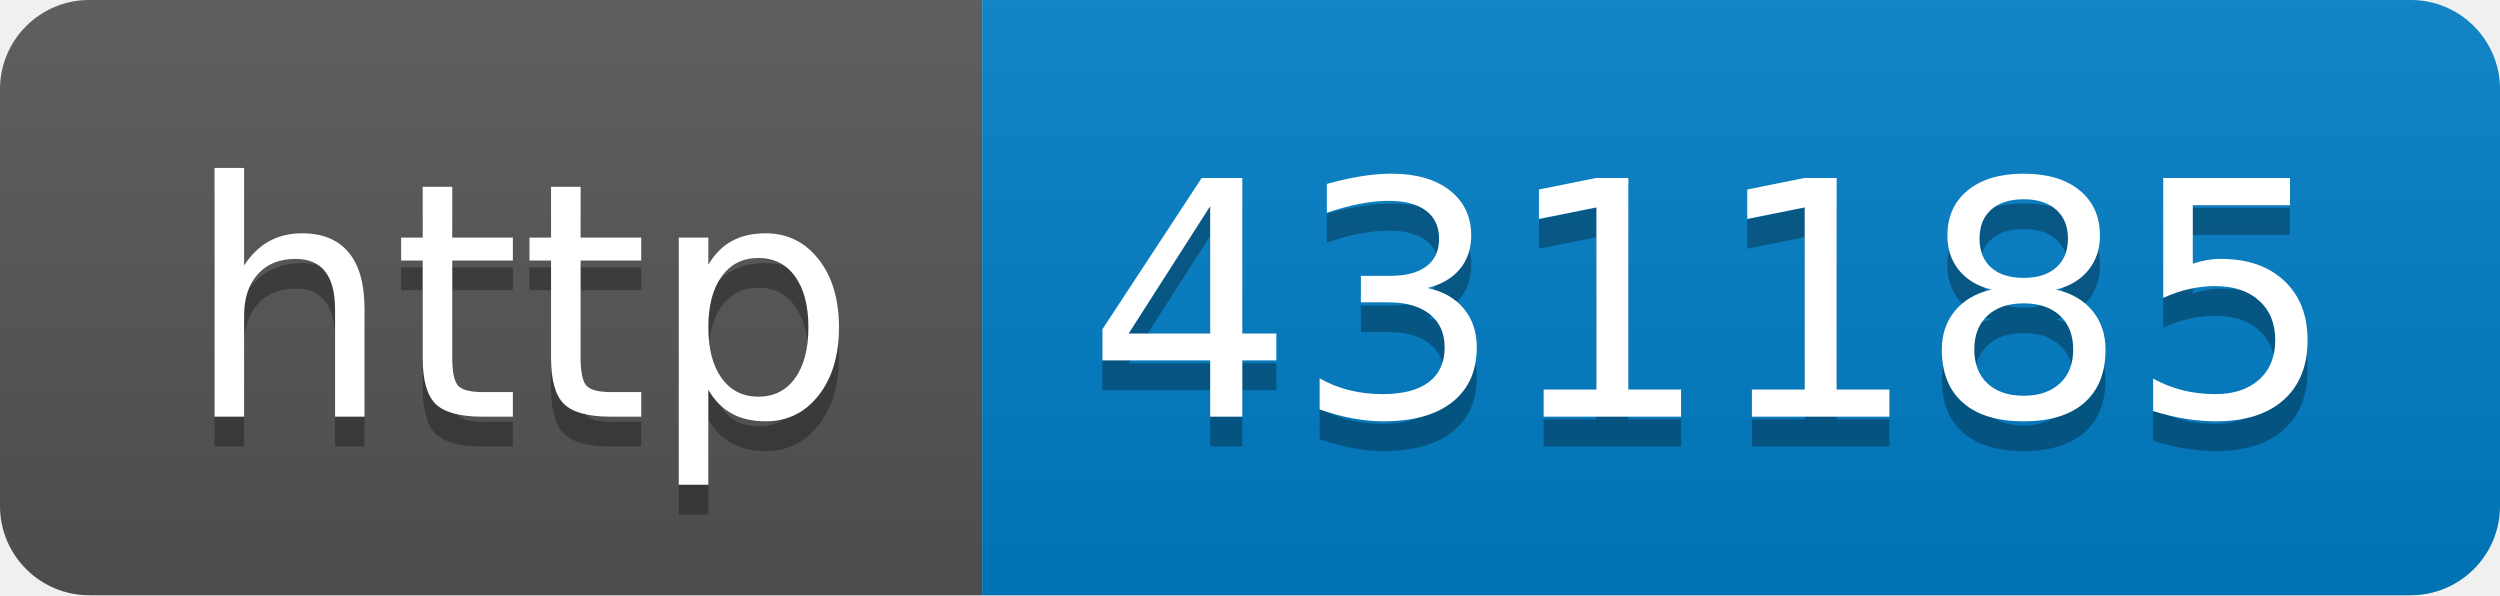
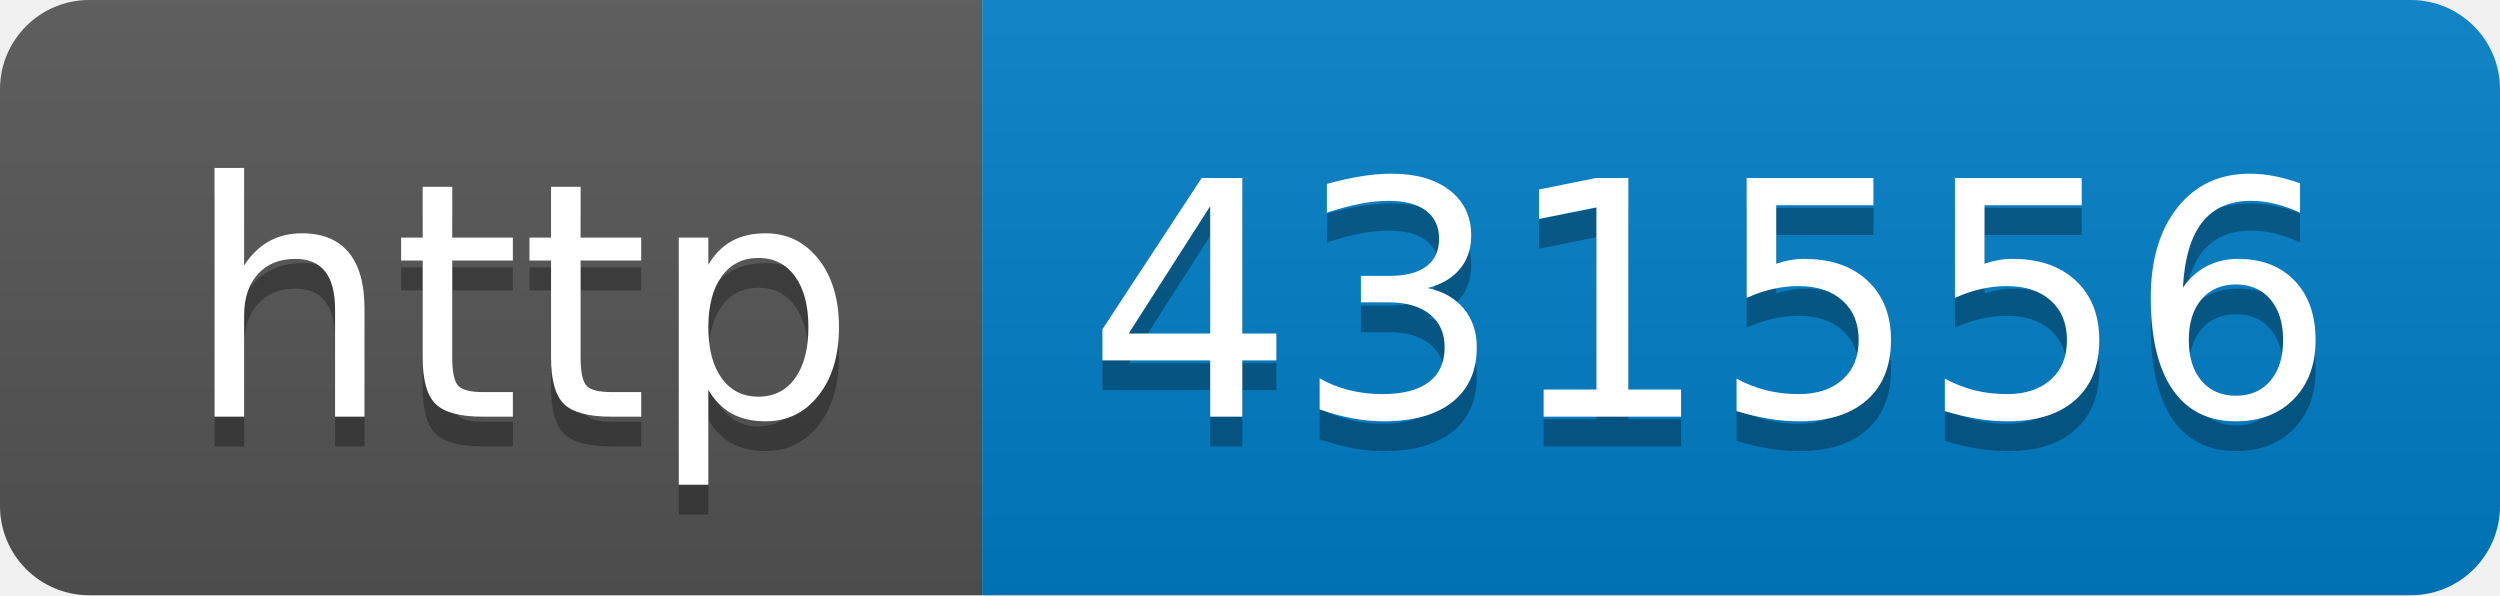
- <svg xmlns="http://www.w3.org/2000/svg" width="84" height="20" role="img" aria-label="http: 431185">
+ <svg xmlns="http://www.w3.org/2000/svg" width="84" height="20" role="img" aria-label="http: 431556">
  <linearGradient id="s" x2="0" y2="100%">
    <stop offset="0" stop-color="#bbb" stop-opacity=".1" />
    <stop offset="1" stop-opacity=".1" />
  </linearGradient>
  <clipPath id="r">
    <rect width="84" height="20" rx="3" fill="#fff" />
  </clipPath>
  <g clip-path="url(#r)">
    <rect width="33" height="20" fill="#555" />
    <rect x="33" width="51" height="20" fill="#007ec6" />
    <rect width="84" height="20" fill="url(#s)" />
  </g>
  <g fill="#fff" text-anchor="middle" font-family="Verdana,Geneva,DejaVu Sans,sans-serif" text-rendering="geometricPrecision" font-size="110">
    <text aria-hidden="true" x="175" y="150" fill="#010101" fill-opacity=".3" transform="scale(.1)" textLength="230">http</text>
    <text x="175" y="140" transform="scale(.1)" fill="#fff" textLength="230">http</text>
-     <text aria-hidden="true" x="575" y="150" fill="#010101" fill-opacity=".3" transform="scale(.1)" textLength="410">431185</text>
-     <text x="575" y="140" transform="scale(.1)" fill="#fff" textLength="410">431185</text>
+     <text aria-hidden="true" x="575" y="150" fill="#010101" fill-opacity=".3" transform="scale(.1)" textLength="410">431556</text>
+     <text x="575" y="140" transform="scale(.1)" fill="#fff" textLength="410">431556</text>
  </g>
</svg>
